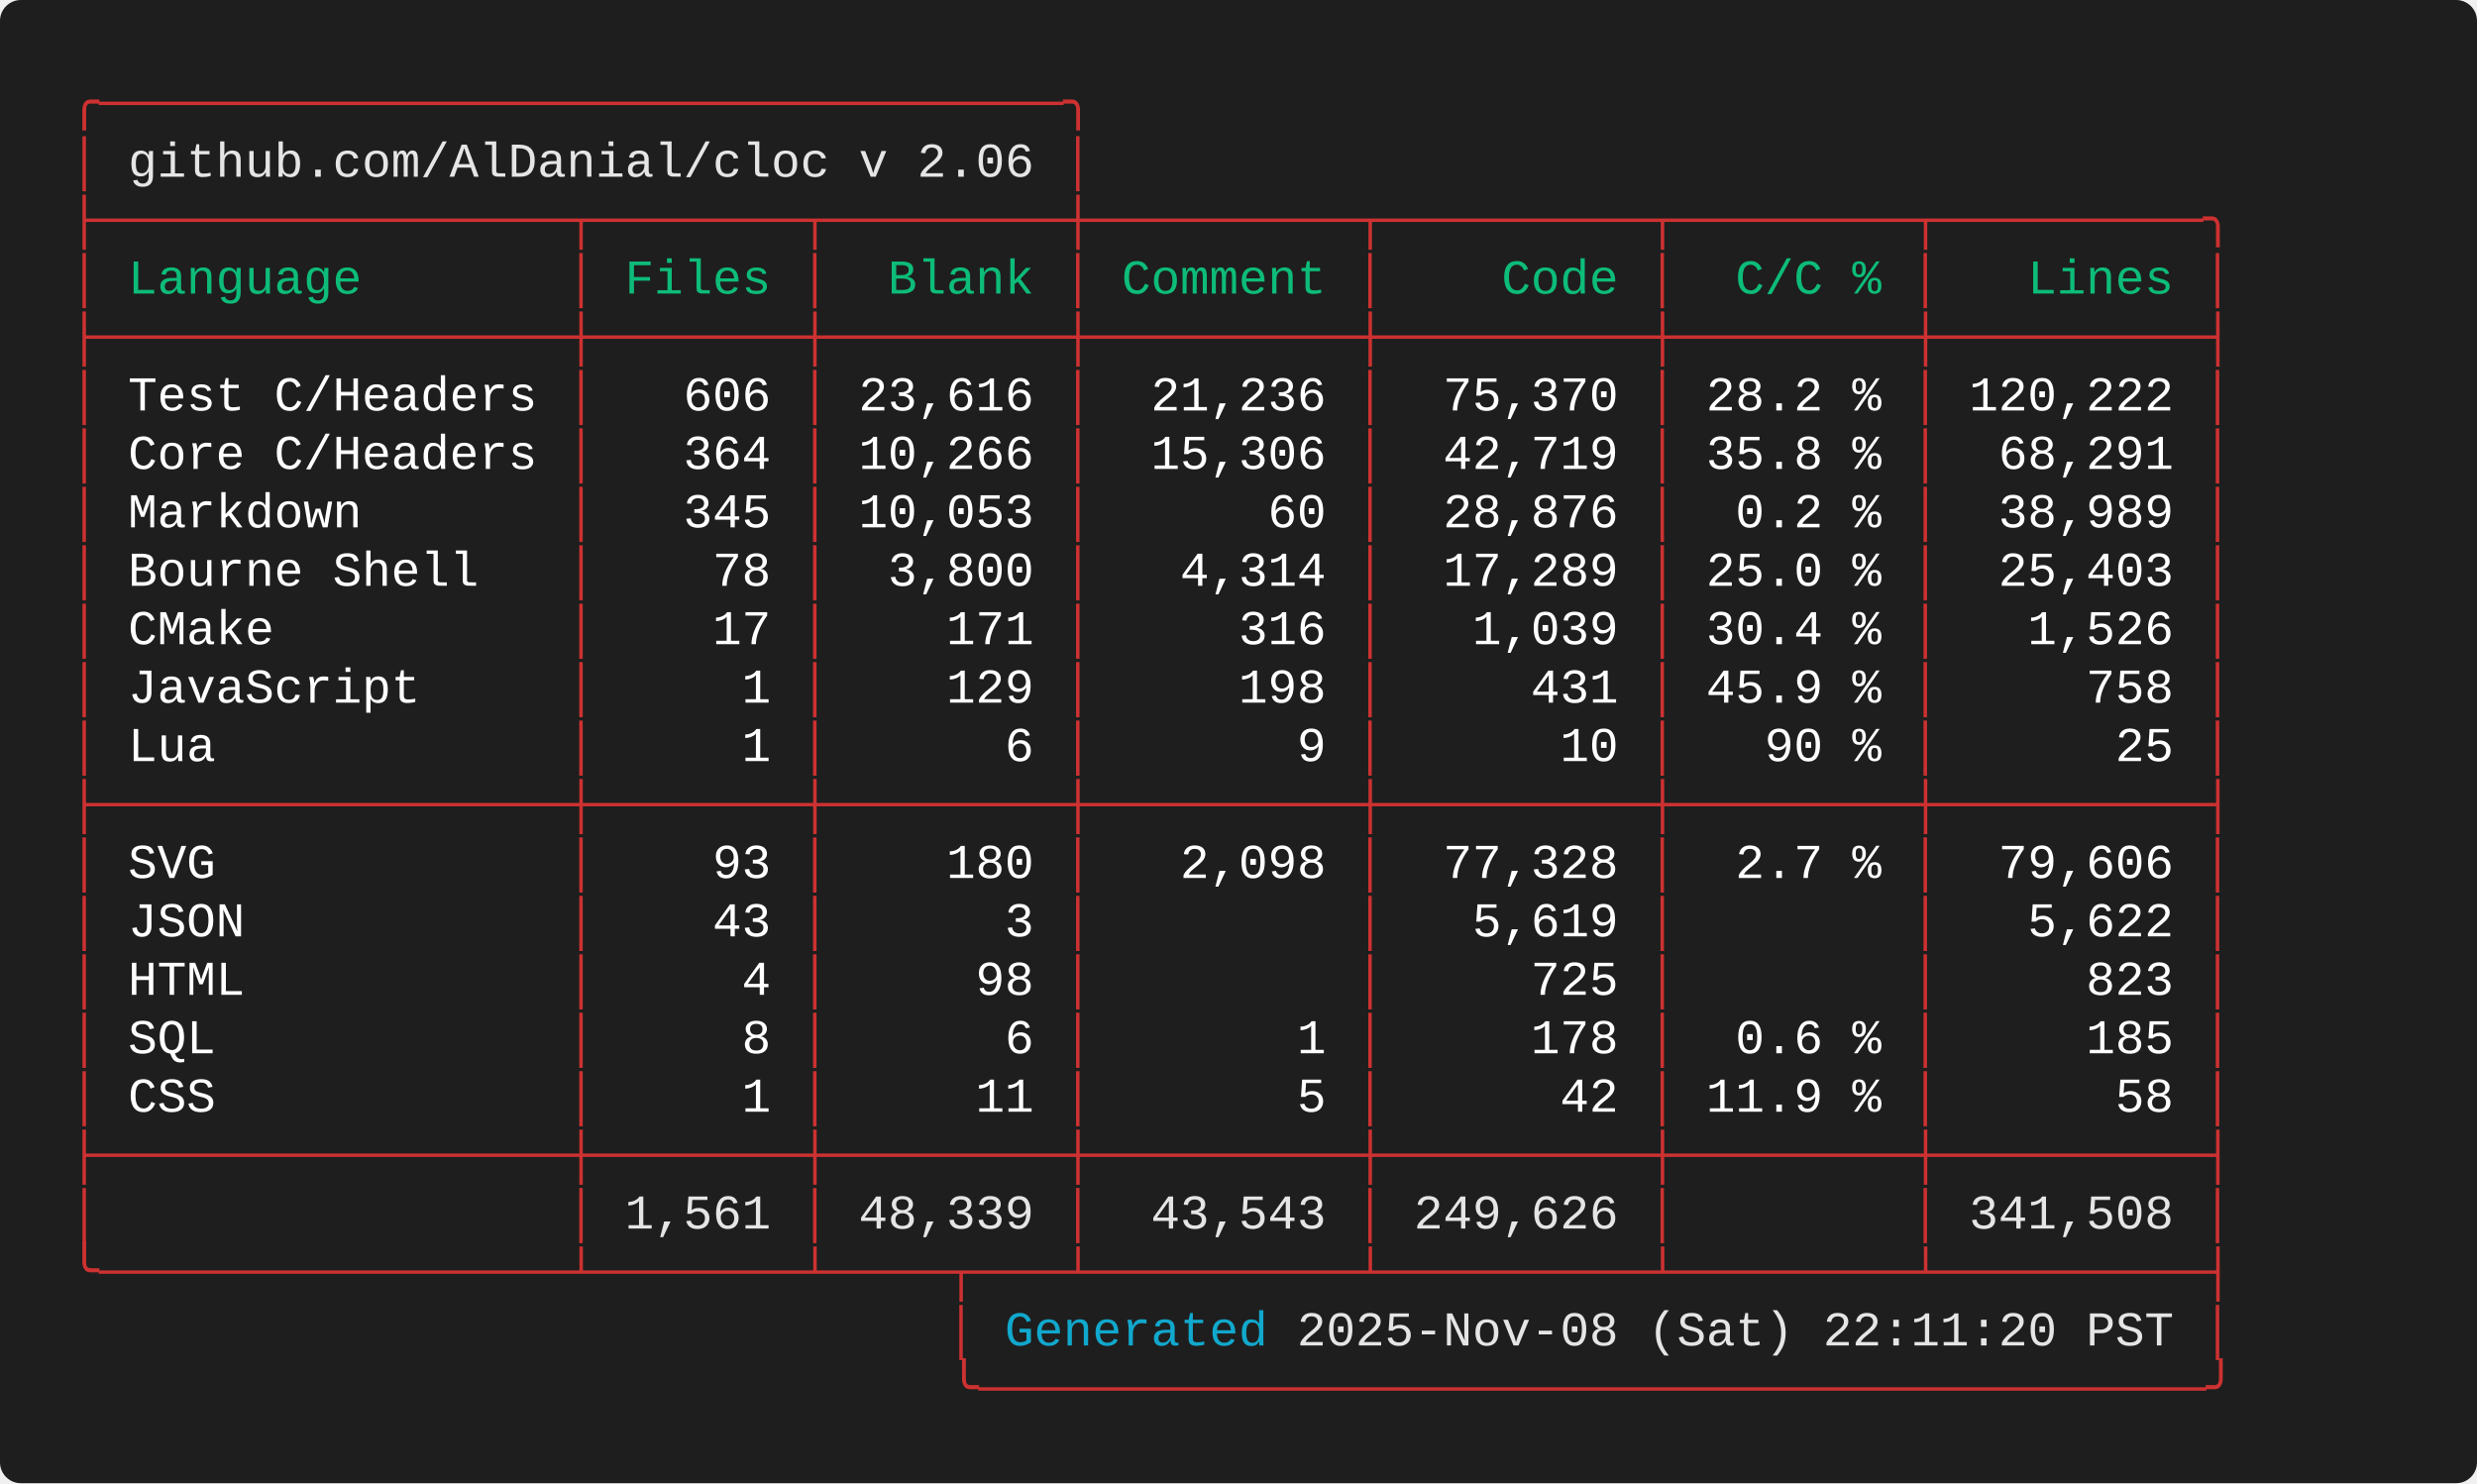
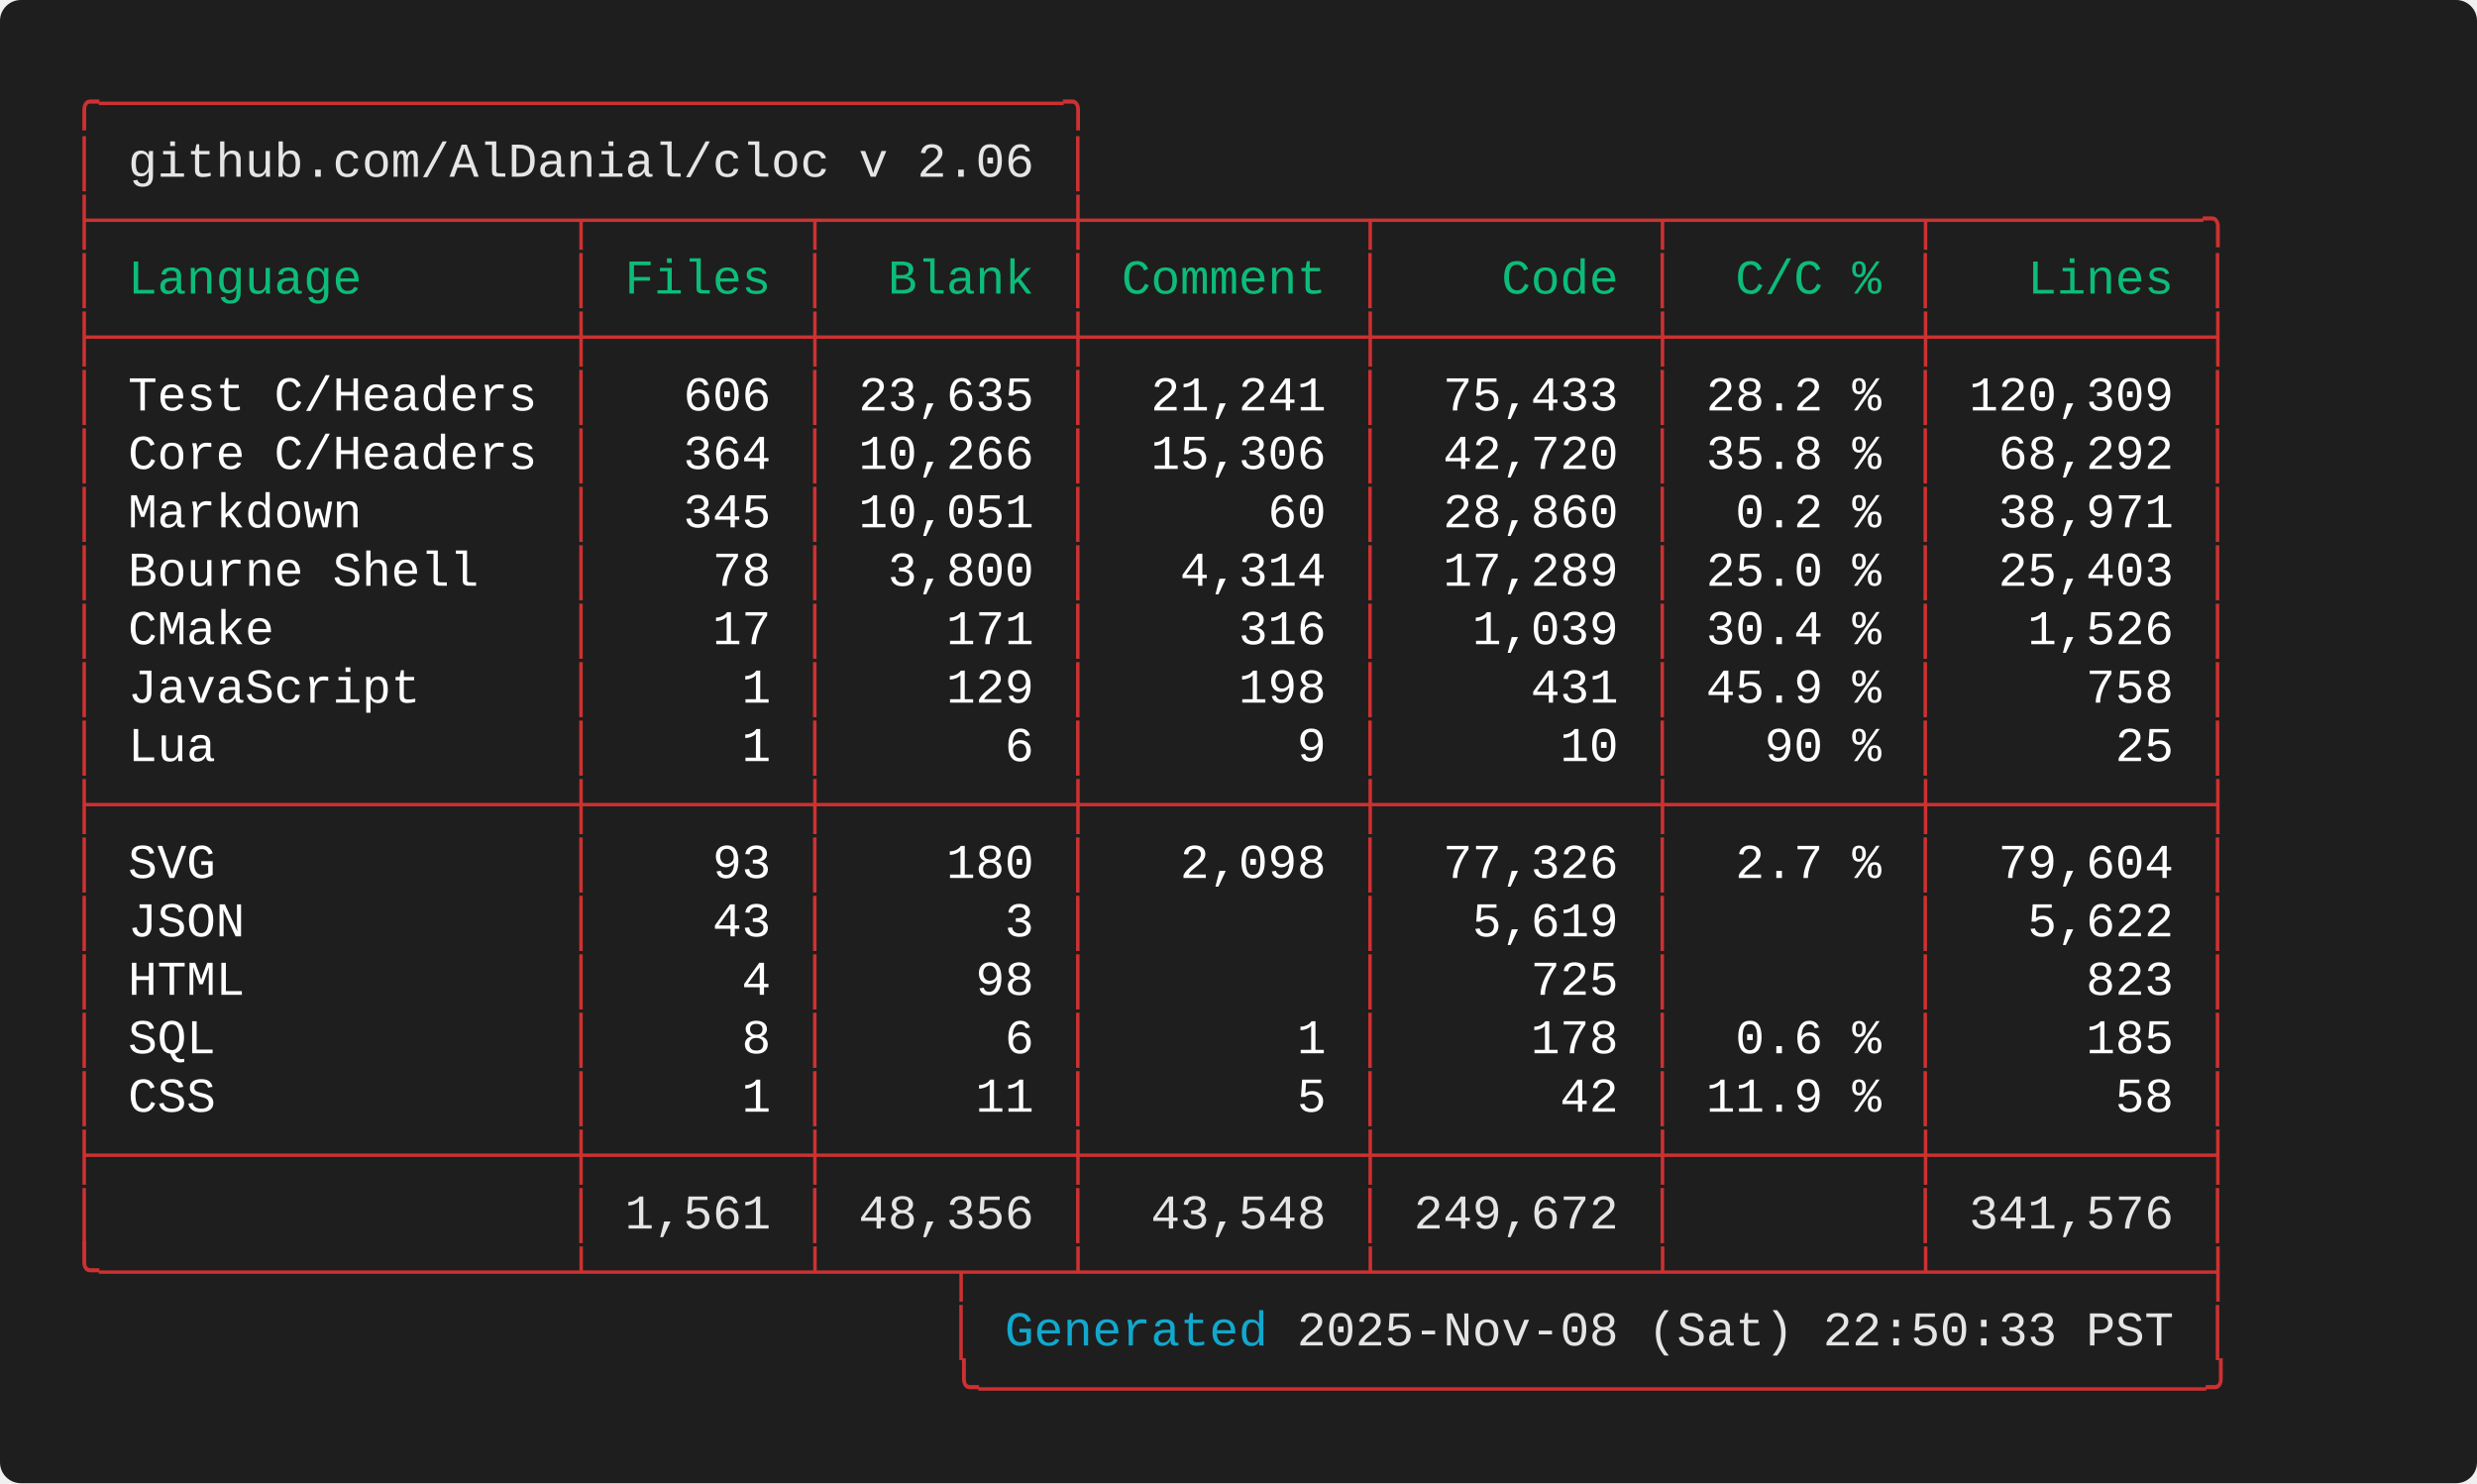
<svg xmlns="http://www.w3.org/2000/svg" width="712.00" height="426.40" viewBox="0 0 712.00 426.40">
  <defs>
    <style type="text/css">.terminal-text { font-family: 'Consolas', 'Consolas', 'Monaco', 'Courier New', monospace; }</style>
  </defs>
  <rect width="100%" height="100%" fill="#1e1e1e" rx="6" />
  <text x="20.00" y="34.00" font-size="14" class="terminal-text" xml:space="preserve" textLength="294.00" lengthAdjust="spacingAndGlyphs" fill="#cd3131">╭─────────────────────────────────╮</text>
  <text x="20.00" y="50.80" font-size="14" class="terminal-text" xml:space="preserve" textLength="16.80" lengthAdjust="spacingAndGlyphs" fill="#cd3131">│ </text>
  <text x="36.80" y="50.80" font-size="14" class="terminal-text" xml:space="preserve" textLength="260.40" lengthAdjust="spacingAndGlyphs" fill="#e5e5e5">github.com/AlDanial/cloc v 2.06</text>
  <text x="297.20" y="50.80" font-size="14" class="terminal-text" xml:space="preserve" textLength="8.40" lengthAdjust="spacingAndGlyphs" fill="#ffffff"> </text>
  <text x="305.60" y="50.80" font-size="14" class="terminal-text" xml:space="preserve" textLength="8.40" lengthAdjust="spacingAndGlyphs" fill="#cd3131">│</text>
  <text x="20.00" y="67.60" font-size="14" class="terminal-text" xml:space="preserve" textLength="621.60" lengthAdjust="spacingAndGlyphs" fill="#cd3131">├────────────────┬───────┬────────┼─────────┬─────────┬────────┬─────────╮</text>
  <text x="20.00" y="84.40" font-size="14" class="terminal-text" xml:space="preserve" textLength="8.40" lengthAdjust="spacingAndGlyphs" fill="#cd3131">│</text>
  <text x="28.40" y="84.40" font-size="14" class="terminal-text" xml:space="preserve" textLength="134.40" lengthAdjust="spacingAndGlyphs" fill="#0dbc79"> Language       </text>
  <text x="162.80" y="84.40" font-size="14" class="terminal-text" xml:space="preserve" textLength="8.40" lengthAdjust="spacingAndGlyphs" fill="#cd3131">│</text>
  <text x="171.20" y="84.40" font-size="14" class="terminal-text" xml:space="preserve" textLength="58.80" lengthAdjust="spacingAndGlyphs" fill="#0dbc79"> Files </text>
  <text x="230.00" y="84.40" font-size="14" class="terminal-text" xml:space="preserve" textLength="8.40" lengthAdjust="spacingAndGlyphs" fill="#cd3131">│</text>
  <text x="238.40" y="84.40" font-size="14" class="terminal-text" xml:space="preserve" textLength="67.20" lengthAdjust="spacingAndGlyphs" fill="#0dbc79">  Blank </text>
  <text x="305.60" y="84.40" font-size="14" class="terminal-text" xml:space="preserve" textLength="8.40" lengthAdjust="spacingAndGlyphs" fill="#cd3131">│</text>
  <text x="314.00" y="84.40" font-size="14" class="terminal-text" xml:space="preserve" textLength="75.60" lengthAdjust="spacingAndGlyphs" fill="#0dbc79"> Comment </text>
  <text x="389.60" y="84.40" font-size="14" class="terminal-text" xml:space="preserve" textLength="8.40" lengthAdjust="spacingAndGlyphs" fill="#cd3131">│</text>
  <text x="398.00" y="84.40" font-size="14" class="terminal-text" xml:space="preserve" textLength="75.60" lengthAdjust="spacingAndGlyphs" fill="#0dbc79">    Code </text>
  <text x="473.60" y="84.40" font-size="14" class="terminal-text" xml:space="preserve" textLength="8.40" lengthAdjust="spacingAndGlyphs" fill="#cd3131">│</text>
  <text x="482.00" y="84.40" font-size="14" class="terminal-text" xml:space="preserve" textLength="67.20" lengthAdjust="spacingAndGlyphs" fill="#0dbc79">  C/C % </text>
  <text x="549.20" y="84.40" font-size="14" class="terminal-text" xml:space="preserve" textLength="8.40" lengthAdjust="spacingAndGlyphs" fill="#cd3131">│</text>
  <text x="557.60" y="84.40" font-size="14" class="terminal-text" xml:space="preserve" textLength="75.60" lengthAdjust="spacingAndGlyphs" fill="#0dbc79">   Lines </text>
  <text x="633.20" y="84.40" font-size="14" class="terminal-text" xml:space="preserve" textLength="8.40" lengthAdjust="spacingAndGlyphs" fill="#cd3131">│</text>
  <text x="20.00" y="101.20" font-size="14" class="terminal-text" xml:space="preserve" textLength="621.60" lengthAdjust="spacingAndGlyphs" fill="#cd3131">├────────────────┼───────┼────────┼─────────┼─────────┼────────┼─────────┤</text>
  <text x="20.00" y="118.00" font-size="14" class="terminal-text" xml:space="preserve" textLength="8.40" lengthAdjust="spacingAndGlyphs" fill="#cd3131">│</text>
  <text x="28.40" y="118.00" font-size="14" class="terminal-text" xml:space="preserve" textLength="134.40" lengthAdjust="spacingAndGlyphs" fill="#ffffff"> Test C/Headers </text>
  <text x="162.80" y="118.00" font-size="14" class="terminal-text" xml:space="preserve" textLength="8.40" lengthAdjust="spacingAndGlyphs" fill="#cd3131">│</text>
  <text x="171.20" y="118.00" font-size="14" class="terminal-text" xml:space="preserve" textLength="58.80" lengthAdjust="spacingAndGlyphs" fill="#ffffff">   606 </text>
  <text x="230.00" y="118.00" font-size="14" class="terminal-text" xml:space="preserve" textLength="8.40" lengthAdjust="spacingAndGlyphs" fill="#cd3131">│</text>
-   <text x="238.40" y="118.00" font-size="14" class="terminal-text" xml:space="preserve" textLength="67.20" lengthAdjust="spacingAndGlyphs" fill="#ffffff"> 23,616 </text>
+   <text x="238.40" y="118.00" font-size="14" class="terminal-text" xml:space="preserve" textLength="67.20" lengthAdjust="spacingAndGlyphs" fill="#ffffff"> 23,635 </text>
  <text x="305.60" y="118.00" font-size="14" class="terminal-text" xml:space="preserve" textLength="8.40" lengthAdjust="spacingAndGlyphs" fill="#cd3131">│</text>
-   <text x="314.00" y="118.00" font-size="14" class="terminal-text" xml:space="preserve" textLength="75.60" lengthAdjust="spacingAndGlyphs" fill="#ffffff">  21,236 </text>
+   <text x="314.00" y="118.00" font-size="14" class="terminal-text" xml:space="preserve" textLength="75.60" lengthAdjust="spacingAndGlyphs" fill="#ffffff">  21,241 </text>
  <text x="389.60" y="118.00" font-size="14" class="terminal-text" xml:space="preserve" textLength="8.40" lengthAdjust="spacingAndGlyphs" fill="#cd3131">│</text>
-   <text x="398.00" y="118.00" font-size="14" class="terminal-text" xml:space="preserve" textLength="75.60" lengthAdjust="spacingAndGlyphs" fill="#ffffff">  75,370 </text>
+   <text x="398.00" y="118.00" font-size="14" class="terminal-text" xml:space="preserve" textLength="75.60" lengthAdjust="spacingAndGlyphs" fill="#ffffff">  75,433 </text>
  <text x="473.60" y="118.00" font-size="14" class="terminal-text" xml:space="preserve" textLength="8.40" lengthAdjust="spacingAndGlyphs" fill="#cd3131">│</text>
  <text x="482.00" y="118.00" font-size="14" class="terminal-text" xml:space="preserve" textLength="67.20" lengthAdjust="spacingAndGlyphs" fill="#ffffff"> 28.2 % </text>
  <text x="549.20" y="118.00" font-size="14" class="terminal-text" xml:space="preserve" textLength="8.40" lengthAdjust="spacingAndGlyphs" fill="#cd3131">│</text>
-   <text x="557.60" y="118.00" font-size="14" class="terminal-text" xml:space="preserve" textLength="75.60" lengthAdjust="spacingAndGlyphs" fill="#ffffff"> 120,222 </text>
+   <text x="557.60" y="118.00" font-size="14" class="terminal-text" xml:space="preserve" textLength="75.60" lengthAdjust="spacingAndGlyphs" fill="#ffffff"> 120,309 </text>
  <text x="633.20" y="118.00" font-size="14" class="terminal-text" xml:space="preserve" textLength="8.40" lengthAdjust="spacingAndGlyphs" fill="#cd3131">│</text>
  <text x="20.00" y="134.80" font-size="14" class="terminal-text" xml:space="preserve" textLength="8.40" lengthAdjust="spacingAndGlyphs" fill="#cd3131">│</text>
  <text x="28.40" y="134.80" font-size="14" class="terminal-text" xml:space="preserve" textLength="134.40" lengthAdjust="spacingAndGlyphs" fill="#ffffff"> Core C/Headers </text>
  <text x="162.80" y="134.80" font-size="14" class="terminal-text" xml:space="preserve" textLength="8.40" lengthAdjust="spacingAndGlyphs" fill="#cd3131">│</text>
  <text x="171.20" y="134.80" font-size="14" class="terminal-text" xml:space="preserve" textLength="58.80" lengthAdjust="spacingAndGlyphs" fill="#ffffff">   364 </text>
  <text x="230.00" y="134.80" font-size="14" class="terminal-text" xml:space="preserve" textLength="8.40" lengthAdjust="spacingAndGlyphs" fill="#cd3131">│</text>
  <text x="238.40" y="134.80" font-size="14" class="terminal-text" xml:space="preserve" textLength="67.20" lengthAdjust="spacingAndGlyphs" fill="#ffffff"> 10,266 </text>
  <text x="305.60" y="134.80" font-size="14" class="terminal-text" xml:space="preserve" textLength="8.40" lengthAdjust="spacingAndGlyphs" fill="#cd3131">│</text>
  <text x="314.00" y="134.80" font-size="14" class="terminal-text" xml:space="preserve" textLength="75.60" lengthAdjust="spacingAndGlyphs" fill="#ffffff">  15,306 </text>
  <text x="389.60" y="134.80" font-size="14" class="terminal-text" xml:space="preserve" textLength="8.40" lengthAdjust="spacingAndGlyphs" fill="#cd3131">│</text>
-   <text x="398.00" y="134.80" font-size="14" class="terminal-text" xml:space="preserve" textLength="75.60" lengthAdjust="spacingAndGlyphs" fill="#ffffff">  42,719 </text>
+   <text x="398.00" y="134.80" font-size="14" class="terminal-text" xml:space="preserve" textLength="75.60" lengthAdjust="spacingAndGlyphs" fill="#ffffff">  42,720 </text>
  <text x="473.60" y="134.80" font-size="14" class="terminal-text" xml:space="preserve" textLength="8.40" lengthAdjust="spacingAndGlyphs" fill="#cd3131">│</text>
  <text x="482.00" y="134.80" font-size="14" class="terminal-text" xml:space="preserve" textLength="67.20" lengthAdjust="spacingAndGlyphs" fill="#ffffff"> 35.8 % </text>
  <text x="549.20" y="134.80" font-size="14" class="terminal-text" xml:space="preserve" textLength="8.40" lengthAdjust="spacingAndGlyphs" fill="#cd3131">│</text>
-   <text x="557.60" y="134.80" font-size="14" class="terminal-text" xml:space="preserve" textLength="75.60" lengthAdjust="spacingAndGlyphs" fill="#ffffff">  68,291 </text>
+   <text x="557.60" y="134.80" font-size="14" class="terminal-text" xml:space="preserve" textLength="75.60" lengthAdjust="spacingAndGlyphs" fill="#ffffff">  68,292 </text>
  <text x="633.20" y="134.80" font-size="14" class="terminal-text" xml:space="preserve" textLength="8.40" lengthAdjust="spacingAndGlyphs" fill="#cd3131">│</text>
  <text x="20.00" y="151.60" font-size="14" class="terminal-text" xml:space="preserve" textLength="8.40" lengthAdjust="spacingAndGlyphs" fill="#cd3131">│</text>
  <text x="28.40" y="151.60" font-size="14" class="terminal-text" xml:space="preserve" textLength="134.40" lengthAdjust="spacingAndGlyphs" fill="#ffffff"> Markdown       </text>
  <text x="162.80" y="151.60" font-size="14" class="terminal-text" xml:space="preserve" textLength="8.40" lengthAdjust="spacingAndGlyphs" fill="#cd3131">│</text>
  <text x="171.20" y="151.60" font-size="14" class="terminal-text" xml:space="preserve" textLength="58.80" lengthAdjust="spacingAndGlyphs" fill="#ffffff">   345 </text>
  <text x="230.00" y="151.60" font-size="14" class="terminal-text" xml:space="preserve" textLength="8.40" lengthAdjust="spacingAndGlyphs" fill="#cd3131">│</text>
-   <text x="238.40" y="151.60" font-size="14" class="terminal-text" xml:space="preserve" textLength="67.20" lengthAdjust="spacingAndGlyphs" fill="#ffffff"> 10,053 </text>
+   <text x="238.40" y="151.60" font-size="14" class="terminal-text" xml:space="preserve" textLength="67.20" lengthAdjust="spacingAndGlyphs" fill="#ffffff"> 10,051 </text>
  <text x="305.60" y="151.60" font-size="14" class="terminal-text" xml:space="preserve" textLength="8.40" lengthAdjust="spacingAndGlyphs" fill="#cd3131">│</text>
  <text x="314.00" y="151.60" font-size="14" class="terminal-text" xml:space="preserve" textLength="75.60" lengthAdjust="spacingAndGlyphs" fill="#ffffff">      60 </text>
  <text x="389.60" y="151.60" font-size="14" class="terminal-text" xml:space="preserve" textLength="8.40" lengthAdjust="spacingAndGlyphs" fill="#cd3131">│</text>
-   <text x="398.00" y="151.60" font-size="14" class="terminal-text" xml:space="preserve" textLength="75.60" lengthAdjust="spacingAndGlyphs" fill="#ffffff">  28,876 </text>
+   <text x="398.00" y="151.60" font-size="14" class="terminal-text" xml:space="preserve" textLength="75.60" lengthAdjust="spacingAndGlyphs" fill="#ffffff">  28,860 </text>
  <text x="473.60" y="151.60" font-size="14" class="terminal-text" xml:space="preserve" textLength="8.40" lengthAdjust="spacingAndGlyphs" fill="#cd3131">│</text>
  <text x="482.00" y="151.60" font-size="14" class="terminal-text" xml:space="preserve" textLength="67.20" lengthAdjust="spacingAndGlyphs" fill="#ffffff">  0.2 % </text>
  <text x="549.20" y="151.60" font-size="14" class="terminal-text" xml:space="preserve" textLength="8.40" lengthAdjust="spacingAndGlyphs" fill="#cd3131">│</text>
-   <text x="557.60" y="151.60" font-size="14" class="terminal-text" xml:space="preserve" textLength="75.60" lengthAdjust="spacingAndGlyphs" fill="#ffffff">  38,989 </text>
+   <text x="557.60" y="151.60" font-size="14" class="terminal-text" xml:space="preserve" textLength="75.60" lengthAdjust="spacingAndGlyphs" fill="#ffffff">  38,971 </text>
  <text x="633.20" y="151.60" font-size="14" class="terminal-text" xml:space="preserve" textLength="8.40" lengthAdjust="spacingAndGlyphs" fill="#cd3131">│</text>
  <text x="20.00" y="168.40" font-size="14" class="terminal-text" xml:space="preserve" textLength="8.40" lengthAdjust="spacingAndGlyphs" fill="#cd3131">│</text>
  <text x="28.40" y="168.40" font-size="14" class="terminal-text" xml:space="preserve" textLength="134.40" lengthAdjust="spacingAndGlyphs" fill="#ffffff"> Bourne Shell   </text>
  <text x="162.80" y="168.40" font-size="14" class="terminal-text" xml:space="preserve" textLength="8.40" lengthAdjust="spacingAndGlyphs" fill="#cd3131">│</text>
  <text x="171.20" y="168.40" font-size="14" class="terminal-text" xml:space="preserve" textLength="58.80" lengthAdjust="spacingAndGlyphs" fill="#ffffff">    78 </text>
  <text x="230.00" y="168.40" font-size="14" class="terminal-text" xml:space="preserve" textLength="8.40" lengthAdjust="spacingAndGlyphs" fill="#cd3131">│</text>
  <text x="238.40" y="168.40" font-size="14" class="terminal-text" xml:space="preserve" textLength="67.20" lengthAdjust="spacingAndGlyphs" fill="#ffffff">  3,800 </text>
  <text x="305.60" y="168.40" font-size="14" class="terminal-text" xml:space="preserve" textLength="8.40" lengthAdjust="spacingAndGlyphs" fill="#cd3131">│</text>
  <text x="314.00" y="168.40" font-size="14" class="terminal-text" xml:space="preserve" textLength="75.60" lengthAdjust="spacingAndGlyphs" fill="#ffffff">   4,314 </text>
  <text x="389.60" y="168.40" font-size="14" class="terminal-text" xml:space="preserve" textLength="8.40" lengthAdjust="spacingAndGlyphs" fill="#cd3131">│</text>
  <text x="398.00" y="168.40" font-size="14" class="terminal-text" xml:space="preserve" textLength="75.60" lengthAdjust="spacingAndGlyphs" fill="#ffffff">  17,289 </text>
  <text x="473.60" y="168.40" font-size="14" class="terminal-text" xml:space="preserve" textLength="8.40" lengthAdjust="spacingAndGlyphs" fill="#cd3131">│</text>
  <text x="482.00" y="168.40" font-size="14" class="terminal-text" xml:space="preserve" textLength="67.20" lengthAdjust="spacingAndGlyphs" fill="#ffffff"> 25.0 % </text>
  <text x="549.20" y="168.40" font-size="14" class="terminal-text" xml:space="preserve" textLength="8.40" lengthAdjust="spacingAndGlyphs" fill="#cd3131">│</text>
  <text x="557.60" y="168.40" font-size="14" class="terminal-text" xml:space="preserve" textLength="75.60" lengthAdjust="spacingAndGlyphs" fill="#ffffff">  25,403 </text>
  <text x="633.20" y="168.40" font-size="14" class="terminal-text" xml:space="preserve" textLength="8.40" lengthAdjust="spacingAndGlyphs" fill="#cd3131">│</text>
  <text x="20.00" y="185.20" font-size="14" class="terminal-text" xml:space="preserve" textLength="8.40" lengthAdjust="spacingAndGlyphs" fill="#cd3131">│</text>
  <text x="28.40" y="185.20" font-size="14" class="terminal-text" xml:space="preserve" textLength="134.40" lengthAdjust="spacingAndGlyphs" fill="#ffffff"> CMake          </text>
  <text x="162.80" y="185.20" font-size="14" class="terminal-text" xml:space="preserve" textLength="8.40" lengthAdjust="spacingAndGlyphs" fill="#cd3131">│</text>
  <text x="171.20" y="185.20" font-size="14" class="terminal-text" xml:space="preserve" textLength="58.80" lengthAdjust="spacingAndGlyphs" fill="#ffffff">    17 </text>
  <text x="230.00" y="185.20" font-size="14" class="terminal-text" xml:space="preserve" textLength="8.40" lengthAdjust="spacingAndGlyphs" fill="#cd3131">│</text>
  <text x="238.40" y="185.20" font-size="14" class="terminal-text" xml:space="preserve" textLength="67.20" lengthAdjust="spacingAndGlyphs" fill="#ffffff">    171 </text>
  <text x="305.60" y="185.20" font-size="14" class="terminal-text" xml:space="preserve" textLength="8.40" lengthAdjust="spacingAndGlyphs" fill="#cd3131">│</text>
  <text x="314.00" y="185.20" font-size="14" class="terminal-text" xml:space="preserve" textLength="75.60" lengthAdjust="spacingAndGlyphs" fill="#ffffff">     316 </text>
  <text x="389.60" y="185.20" font-size="14" class="terminal-text" xml:space="preserve" textLength="8.40" lengthAdjust="spacingAndGlyphs" fill="#cd3131">│</text>
  <text x="398.00" y="185.20" font-size="14" class="terminal-text" xml:space="preserve" textLength="75.60" lengthAdjust="spacingAndGlyphs" fill="#ffffff">   1,039 </text>
  <text x="473.60" y="185.20" font-size="14" class="terminal-text" xml:space="preserve" textLength="8.40" lengthAdjust="spacingAndGlyphs" fill="#cd3131">│</text>
  <text x="482.00" y="185.20" font-size="14" class="terminal-text" xml:space="preserve" textLength="67.20" lengthAdjust="spacingAndGlyphs" fill="#ffffff"> 30.4 % </text>
  <text x="549.20" y="185.20" font-size="14" class="terminal-text" xml:space="preserve" textLength="8.40" lengthAdjust="spacingAndGlyphs" fill="#cd3131">│</text>
  <text x="557.60" y="185.20" font-size="14" class="terminal-text" xml:space="preserve" textLength="75.60" lengthAdjust="spacingAndGlyphs" fill="#ffffff">   1,526 </text>
  <text x="633.20" y="185.20" font-size="14" class="terminal-text" xml:space="preserve" textLength="8.40" lengthAdjust="spacingAndGlyphs" fill="#cd3131">│</text>
  <text x="20.00" y="202.00" font-size="14" class="terminal-text" xml:space="preserve" textLength="8.40" lengthAdjust="spacingAndGlyphs" fill="#cd3131">│</text>
  <text x="28.40" y="202.00" font-size="14" class="terminal-text" xml:space="preserve" textLength="134.40" lengthAdjust="spacingAndGlyphs" fill="#ffffff"> JavaScript     </text>
  <text x="162.80" y="202.00" font-size="14" class="terminal-text" xml:space="preserve" textLength="8.40" lengthAdjust="spacingAndGlyphs" fill="#cd3131">│</text>
  <text x="171.20" y="202.00" font-size="14" class="terminal-text" xml:space="preserve" textLength="58.80" lengthAdjust="spacingAndGlyphs" fill="#ffffff">     1 </text>
  <text x="230.00" y="202.00" font-size="14" class="terminal-text" xml:space="preserve" textLength="8.40" lengthAdjust="spacingAndGlyphs" fill="#cd3131">│</text>
  <text x="238.40" y="202.00" font-size="14" class="terminal-text" xml:space="preserve" textLength="67.20" lengthAdjust="spacingAndGlyphs" fill="#ffffff">    129 </text>
  <text x="305.60" y="202.00" font-size="14" class="terminal-text" xml:space="preserve" textLength="8.40" lengthAdjust="spacingAndGlyphs" fill="#cd3131">│</text>
  <text x="314.00" y="202.00" font-size="14" class="terminal-text" xml:space="preserve" textLength="75.60" lengthAdjust="spacingAndGlyphs" fill="#ffffff">     198 </text>
  <text x="389.60" y="202.00" font-size="14" class="terminal-text" xml:space="preserve" textLength="8.40" lengthAdjust="spacingAndGlyphs" fill="#cd3131">│</text>
  <text x="398.00" y="202.00" font-size="14" class="terminal-text" xml:space="preserve" textLength="75.60" lengthAdjust="spacingAndGlyphs" fill="#ffffff">     431 </text>
  <text x="473.60" y="202.00" font-size="14" class="terminal-text" xml:space="preserve" textLength="8.40" lengthAdjust="spacingAndGlyphs" fill="#cd3131">│</text>
  <text x="482.00" y="202.00" font-size="14" class="terminal-text" xml:space="preserve" textLength="67.20" lengthAdjust="spacingAndGlyphs" fill="#ffffff"> 45.9 % </text>
  <text x="549.20" y="202.00" font-size="14" class="terminal-text" xml:space="preserve" textLength="8.40" lengthAdjust="spacingAndGlyphs" fill="#cd3131">│</text>
  <text x="557.60" y="202.00" font-size="14" class="terminal-text" xml:space="preserve" textLength="75.60" lengthAdjust="spacingAndGlyphs" fill="#ffffff">     758 </text>
  <text x="633.20" y="202.00" font-size="14" class="terminal-text" xml:space="preserve" textLength="8.40" lengthAdjust="spacingAndGlyphs" fill="#cd3131">│</text>
  <text x="20.00" y="218.80" font-size="14" class="terminal-text" xml:space="preserve" textLength="8.40" lengthAdjust="spacingAndGlyphs" fill="#cd3131">│</text>
  <text x="28.40" y="218.80" font-size="14" class="terminal-text" xml:space="preserve" textLength="134.40" lengthAdjust="spacingAndGlyphs" fill="#ffffff"> Lua            </text>
  <text x="162.80" y="218.80" font-size="14" class="terminal-text" xml:space="preserve" textLength="8.40" lengthAdjust="spacingAndGlyphs" fill="#cd3131">│</text>
  <text x="171.20" y="218.80" font-size="14" class="terminal-text" xml:space="preserve" textLength="58.80" lengthAdjust="spacingAndGlyphs" fill="#ffffff">     1 </text>
  <text x="230.00" y="218.80" font-size="14" class="terminal-text" xml:space="preserve" textLength="8.40" lengthAdjust="spacingAndGlyphs" fill="#cd3131">│</text>
  <text x="238.40" y="218.80" font-size="14" class="terminal-text" xml:space="preserve" textLength="67.20" lengthAdjust="spacingAndGlyphs" fill="#ffffff">      6 </text>
  <text x="305.60" y="218.80" font-size="14" class="terminal-text" xml:space="preserve" textLength="8.40" lengthAdjust="spacingAndGlyphs" fill="#cd3131">│</text>
  <text x="314.00" y="218.80" font-size="14" class="terminal-text" xml:space="preserve" textLength="75.60" lengthAdjust="spacingAndGlyphs" fill="#ffffff">       9 </text>
  <text x="389.60" y="218.80" font-size="14" class="terminal-text" xml:space="preserve" textLength="8.40" lengthAdjust="spacingAndGlyphs" fill="#cd3131">│</text>
  <text x="398.00" y="218.80" font-size="14" class="terminal-text" xml:space="preserve" textLength="75.60" lengthAdjust="spacingAndGlyphs" fill="#ffffff">      10 </text>
  <text x="473.60" y="218.80" font-size="14" class="terminal-text" xml:space="preserve" textLength="8.40" lengthAdjust="spacingAndGlyphs" fill="#cd3131">│</text>
  <text x="482.00" y="218.80" font-size="14" class="terminal-text" xml:space="preserve" textLength="67.20" lengthAdjust="spacingAndGlyphs" fill="#ffffff">   90 % </text>
  <text x="549.20" y="218.80" font-size="14" class="terminal-text" xml:space="preserve" textLength="8.40" lengthAdjust="spacingAndGlyphs" fill="#cd3131">│</text>
  <text x="557.60" y="218.80" font-size="14" class="terminal-text" xml:space="preserve" textLength="75.60" lengthAdjust="spacingAndGlyphs" fill="#ffffff">      25 </text>
  <text x="633.20" y="218.80" font-size="14" class="terminal-text" xml:space="preserve" textLength="8.40" lengthAdjust="spacingAndGlyphs" fill="#cd3131">│</text>
  <text x="20.00" y="235.60" font-size="14" class="terminal-text" xml:space="preserve" textLength="621.60" lengthAdjust="spacingAndGlyphs" fill="#cd3131">├────────────────┼───────┼────────┼─────────┼─────────┼────────┼─────────┤</text>
  <text x="20.00" y="252.40" font-size="14" class="terminal-text" xml:space="preserve" textLength="8.40" lengthAdjust="spacingAndGlyphs" fill="#cd3131">│</text>
  <text x="28.40" y="252.40" font-size="14" class="terminal-text" xml:space="preserve" textLength="134.40" lengthAdjust="spacingAndGlyphs" fill="#ffffff"> SVG            </text>
  <text x="162.80" y="252.40" font-size="14" class="terminal-text" xml:space="preserve" textLength="8.40" lengthAdjust="spacingAndGlyphs" fill="#cd3131">│</text>
  <text x="171.20" y="252.40" font-size="14" class="terminal-text" xml:space="preserve" textLength="58.80" lengthAdjust="spacingAndGlyphs" fill="#ffffff">    93 </text>
  <text x="230.00" y="252.40" font-size="14" class="terminal-text" xml:space="preserve" textLength="8.40" lengthAdjust="spacingAndGlyphs" fill="#cd3131">│</text>
  <text x="238.40" y="252.40" font-size="14" class="terminal-text" xml:space="preserve" textLength="67.20" lengthAdjust="spacingAndGlyphs" fill="#ffffff">    180 </text>
  <text x="305.60" y="252.40" font-size="14" class="terminal-text" xml:space="preserve" textLength="8.40" lengthAdjust="spacingAndGlyphs" fill="#cd3131">│</text>
  <text x="314.00" y="252.40" font-size="14" class="terminal-text" xml:space="preserve" textLength="75.60" lengthAdjust="spacingAndGlyphs" fill="#ffffff">   2,098 </text>
  <text x="389.60" y="252.40" font-size="14" class="terminal-text" xml:space="preserve" textLength="8.40" lengthAdjust="spacingAndGlyphs" fill="#cd3131">│</text>
-   <text x="398.00" y="252.40" font-size="14" class="terminal-text" xml:space="preserve" textLength="75.60" lengthAdjust="spacingAndGlyphs" fill="#ffffff">  77,328 </text>
+   <text x="398.00" y="252.40" font-size="14" class="terminal-text" xml:space="preserve" textLength="75.60" lengthAdjust="spacingAndGlyphs" fill="#ffffff">  77,326 </text>
  <text x="473.60" y="252.40" font-size="14" class="terminal-text" xml:space="preserve" textLength="8.40" lengthAdjust="spacingAndGlyphs" fill="#cd3131">│</text>
  <text x="482.00" y="252.40" font-size="14" class="terminal-text" xml:space="preserve" textLength="67.20" lengthAdjust="spacingAndGlyphs" fill="#ffffff">  2.7 % </text>
  <text x="549.20" y="252.40" font-size="14" class="terminal-text" xml:space="preserve" textLength="8.40" lengthAdjust="spacingAndGlyphs" fill="#cd3131">│</text>
-   <text x="557.60" y="252.40" font-size="14" class="terminal-text" xml:space="preserve" textLength="75.60" lengthAdjust="spacingAndGlyphs" fill="#ffffff">  79,606 </text>
+   <text x="557.60" y="252.40" font-size="14" class="terminal-text" xml:space="preserve" textLength="75.60" lengthAdjust="spacingAndGlyphs" fill="#ffffff">  79,604 </text>
  <text x="633.20" y="252.40" font-size="14" class="terminal-text" xml:space="preserve" textLength="8.40" lengthAdjust="spacingAndGlyphs" fill="#cd3131">│</text>
  <text x="20.00" y="269.20" font-size="14" class="terminal-text" xml:space="preserve" textLength="8.40" lengthAdjust="spacingAndGlyphs" fill="#cd3131">│</text>
  <text x="28.40" y="269.20" font-size="14" class="terminal-text" xml:space="preserve" textLength="134.40" lengthAdjust="spacingAndGlyphs" fill="#ffffff"> JSON           </text>
  <text x="162.80" y="269.20" font-size="14" class="terminal-text" xml:space="preserve" textLength="8.40" lengthAdjust="spacingAndGlyphs" fill="#cd3131">│</text>
  <text x="171.20" y="269.20" font-size="14" class="terminal-text" xml:space="preserve" textLength="58.80" lengthAdjust="spacingAndGlyphs" fill="#ffffff">    43 </text>
  <text x="230.00" y="269.20" font-size="14" class="terminal-text" xml:space="preserve" textLength="8.40" lengthAdjust="spacingAndGlyphs" fill="#cd3131">│</text>
  <text x="238.40" y="269.20" font-size="14" class="terminal-text" xml:space="preserve" textLength="67.20" lengthAdjust="spacingAndGlyphs" fill="#ffffff">      3 </text>
  <text x="305.60" y="269.20" font-size="14" class="terminal-text" xml:space="preserve" textLength="8.40" lengthAdjust="spacingAndGlyphs" fill="#cd3131">│</text>
  <text x="314.00" y="269.20" font-size="14" class="terminal-text" xml:space="preserve" textLength="75.60" lengthAdjust="spacingAndGlyphs" fill="#ffffff">         </text>
  <text x="389.60" y="269.20" font-size="14" class="terminal-text" xml:space="preserve" textLength="8.40" lengthAdjust="spacingAndGlyphs" fill="#cd3131">│</text>
  <text x="398.00" y="269.20" font-size="14" class="terminal-text" xml:space="preserve" textLength="75.60" lengthAdjust="spacingAndGlyphs" fill="#ffffff">   5,619 </text>
  <text x="473.60" y="269.20" font-size="14" class="terminal-text" xml:space="preserve" textLength="8.40" lengthAdjust="spacingAndGlyphs" fill="#cd3131">│</text>
  <text x="482.00" y="269.20" font-size="14" class="terminal-text" xml:space="preserve" textLength="67.20" lengthAdjust="spacingAndGlyphs" fill="#ffffff">        </text>
  <text x="549.20" y="269.20" font-size="14" class="terminal-text" xml:space="preserve" textLength="8.40" lengthAdjust="spacingAndGlyphs" fill="#cd3131">│</text>
  <text x="557.60" y="269.20" font-size="14" class="terminal-text" xml:space="preserve" textLength="75.60" lengthAdjust="spacingAndGlyphs" fill="#ffffff">   5,622 </text>
  <text x="633.20" y="269.20" font-size="14" class="terminal-text" xml:space="preserve" textLength="8.40" lengthAdjust="spacingAndGlyphs" fill="#cd3131">│</text>
  <text x="20.00" y="286.00" font-size="14" class="terminal-text" xml:space="preserve" textLength="8.40" lengthAdjust="spacingAndGlyphs" fill="#cd3131">│</text>
  <text x="28.40" y="286.00" font-size="14" class="terminal-text" xml:space="preserve" textLength="134.40" lengthAdjust="spacingAndGlyphs" fill="#ffffff"> HTML           </text>
  <text x="162.80" y="286.00" font-size="14" class="terminal-text" xml:space="preserve" textLength="8.40" lengthAdjust="spacingAndGlyphs" fill="#cd3131">│</text>
  <text x="171.20" y="286.00" font-size="14" class="terminal-text" xml:space="preserve" textLength="58.80" lengthAdjust="spacingAndGlyphs" fill="#ffffff">     4 </text>
  <text x="230.00" y="286.00" font-size="14" class="terminal-text" xml:space="preserve" textLength="8.40" lengthAdjust="spacingAndGlyphs" fill="#cd3131">│</text>
  <text x="238.40" y="286.00" font-size="14" class="terminal-text" xml:space="preserve" textLength="67.20" lengthAdjust="spacingAndGlyphs" fill="#ffffff">     98 </text>
  <text x="305.60" y="286.00" font-size="14" class="terminal-text" xml:space="preserve" textLength="8.40" lengthAdjust="spacingAndGlyphs" fill="#cd3131">│</text>
  <text x="314.00" y="286.00" font-size="14" class="terminal-text" xml:space="preserve" textLength="75.60" lengthAdjust="spacingAndGlyphs" fill="#ffffff">         </text>
  <text x="389.60" y="286.00" font-size="14" class="terminal-text" xml:space="preserve" textLength="8.40" lengthAdjust="spacingAndGlyphs" fill="#cd3131">│</text>
  <text x="398.00" y="286.00" font-size="14" class="terminal-text" xml:space="preserve" textLength="75.60" lengthAdjust="spacingAndGlyphs" fill="#ffffff">     725 </text>
  <text x="473.60" y="286.00" font-size="14" class="terminal-text" xml:space="preserve" textLength="8.40" lengthAdjust="spacingAndGlyphs" fill="#cd3131">│</text>
  <text x="482.00" y="286.00" font-size="14" class="terminal-text" xml:space="preserve" textLength="67.20" lengthAdjust="spacingAndGlyphs" fill="#ffffff">        </text>
  <text x="549.20" y="286.00" font-size="14" class="terminal-text" xml:space="preserve" textLength="8.40" lengthAdjust="spacingAndGlyphs" fill="#cd3131">│</text>
  <text x="557.60" y="286.00" font-size="14" class="terminal-text" xml:space="preserve" textLength="75.60" lengthAdjust="spacingAndGlyphs" fill="#ffffff">     823 </text>
  <text x="633.20" y="286.00" font-size="14" class="terminal-text" xml:space="preserve" textLength="8.40" lengthAdjust="spacingAndGlyphs" fill="#cd3131">│</text>
  <text x="20.00" y="302.80" font-size="14" class="terminal-text" xml:space="preserve" textLength="8.40" lengthAdjust="spacingAndGlyphs" fill="#cd3131">│</text>
  <text x="28.40" y="302.80" font-size="14" class="terminal-text" xml:space="preserve" textLength="134.40" lengthAdjust="spacingAndGlyphs" fill="#ffffff"> SQL            </text>
  <text x="162.80" y="302.80" font-size="14" class="terminal-text" xml:space="preserve" textLength="8.40" lengthAdjust="spacingAndGlyphs" fill="#cd3131">│</text>
  <text x="171.20" y="302.80" font-size="14" class="terminal-text" xml:space="preserve" textLength="58.80" lengthAdjust="spacingAndGlyphs" fill="#ffffff">     8 </text>
  <text x="230.00" y="302.80" font-size="14" class="terminal-text" xml:space="preserve" textLength="8.40" lengthAdjust="spacingAndGlyphs" fill="#cd3131">│</text>
  <text x="238.40" y="302.80" font-size="14" class="terminal-text" xml:space="preserve" textLength="67.20" lengthAdjust="spacingAndGlyphs" fill="#ffffff">      6 </text>
  <text x="305.60" y="302.80" font-size="14" class="terminal-text" xml:space="preserve" textLength="8.40" lengthAdjust="spacingAndGlyphs" fill="#cd3131">│</text>
  <text x="314.00" y="302.80" font-size="14" class="terminal-text" xml:space="preserve" textLength="75.60" lengthAdjust="spacingAndGlyphs" fill="#ffffff">       1 </text>
  <text x="389.60" y="302.80" font-size="14" class="terminal-text" xml:space="preserve" textLength="8.40" lengthAdjust="spacingAndGlyphs" fill="#cd3131">│</text>
  <text x="398.00" y="302.80" font-size="14" class="terminal-text" xml:space="preserve" textLength="75.60" lengthAdjust="spacingAndGlyphs" fill="#ffffff">     178 </text>
  <text x="473.60" y="302.80" font-size="14" class="terminal-text" xml:space="preserve" textLength="8.40" lengthAdjust="spacingAndGlyphs" fill="#cd3131">│</text>
  <text x="482.00" y="302.80" font-size="14" class="terminal-text" xml:space="preserve" textLength="67.20" lengthAdjust="spacingAndGlyphs" fill="#ffffff">  0.6 % </text>
  <text x="549.20" y="302.80" font-size="14" class="terminal-text" xml:space="preserve" textLength="8.40" lengthAdjust="spacingAndGlyphs" fill="#cd3131">│</text>
  <text x="557.60" y="302.80" font-size="14" class="terminal-text" xml:space="preserve" textLength="75.60" lengthAdjust="spacingAndGlyphs" fill="#ffffff">     185 </text>
  <text x="633.20" y="302.80" font-size="14" class="terminal-text" xml:space="preserve" textLength="8.40" lengthAdjust="spacingAndGlyphs" fill="#cd3131">│</text>
  <text x="20.00" y="319.60" font-size="14" class="terminal-text" xml:space="preserve" textLength="8.40" lengthAdjust="spacingAndGlyphs" fill="#cd3131">│</text>
  <text x="28.40" y="319.60" font-size="14" class="terminal-text" xml:space="preserve" textLength="134.40" lengthAdjust="spacingAndGlyphs" fill="#ffffff"> CSS            </text>
  <text x="162.80" y="319.60" font-size="14" class="terminal-text" xml:space="preserve" textLength="8.40" lengthAdjust="spacingAndGlyphs" fill="#cd3131">│</text>
  <text x="171.20" y="319.60" font-size="14" class="terminal-text" xml:space="preserve" textLength="58.80" lengthAdjust="spacingAndGlyphs" fill="#ffffff">     1 </text>
  <text x="230.00" y="319.60" font-size="14" class="terminal-text" xml:space="preserve" textLength="8.40" lengthAdjust="spacingAndGlyphs" fill="#cd3131">│</text>
  <text x="238.40" y="319.60" font-size="14" class="terminal-text" xml:space="preserve" textLength="67.20" lengthAdjust="spacingAndGlyphs" fill="#ffffff">     11 </text>
  <text x="305.60" y="319.60" font-size="14" class="terminal-text" xml:space="preserve" textLength="8.40" lengthAdjust="spacingAndGlyphs" fill="#cd3131">│</text>
  <text x="314.00" y="319.60" font-size="14" class="terminal-text" xml:space="preserve" textLength="75.60" lengthAdjust="spacingAndGlyphs" fill="#ffffff">       5 </text>
  <text x="389.60" y="319.60" font-size="14" class="terminal-text" xml:space="preserve" textLength="8.40" lengthAdjust="spacingAndGlyphs" fill="#cd3131">│</text>
  <text x="398.00" y="319.60" font-size="14" class="terminal-text" xml:space="preserve" textLength="75.60" lengthAdjust="spacingAndGlyphs" fill="#ffffff">      42 </text>
  <text x="473.60" y="319.60" font-size="14" class="terminal-text" xml:space="preserve" textLength="8.40" lengthAdjust="spacingAndGlyphs" fill="#cd3131">│</text>
  <text x="482.00" y="319.60" font-size="14" class="terminal-text" xml:space="preserve" textLength="67.20" lengthAdjust="spacingAndGlyphs" fill="#ffffff"> 11.9 % </text>
  <text x="549.20" y="319.60" font-size="14" class="terminal-text" xml:space="preserve" textLength="8.40" lengthAdjust="spacingAndGlyphs" fill="#cd3131">│</text>
  <text x="557.60" y="319.60" font-size="14" class="terminal-text" xml:space="preserve" textLength="75.60" lengthAdjust="spacingAndGlyphs" fill="#ffffff">      58 </text>
  <text x="633.20" y="319.60" font-size="14" class="terminal-text" xml:space="preserve" textLength="8.40" lengthAdjust="spacingAndGlyphs" fill="#cd3131">│</text>
  <text x="20.00" y="336.40" font-size="14" class="terminal-text" xml:space="preserve" textLength="621.60" lengthAdjust="spacingAndGlyphs" fill="#cd3131">├────────────────┼───────┼────────┼─────────┼─────────┼────────┼─────────┤</text>
  <text x="20.00" y="353.20" font-size="14" class="terminal-text" xml:space="preserve" textLength="8.40" lengthAdjust="spacingAndGlyphs" fill="#cd3131">│</text>
  <text x="28.40" y="353.20" font-size="14" class="terminal-text" xml:space="preserve" textLength="134.40" lengthAdjust="spacingAndGlyphs" fill="#e5e5e5">                </text>
  <text x="162.80" y="353.20" font-size="14" class="terminal-text" xml:space="preserve" textLength="8.40" lengthAdjust="spacingAndGlyphs" fill="#cd3131">│</text>
  <text x="171.20" y="353.20" font-size="14" class="terminal-text" xml:space="preserve" textLength="58.80" lengthAdjust="spacingAndGlyphs" fill="#e5e5e5"> 1,561 </text>
  <text x="230.00" y="353.20" font-size="14" class="terminal-text" xml:space="preserve" textLength="8.40" lengthAdjust="spacingAndGlyphs" fill="#cd3131">│</text>
-   <text x="238.40" y="353.20" font-size="14" class="terminal-text" xml:space="preserve" textLength="67.20" lengthAdjust="spacingAndGlyphs" fill="#e5e5e5"> 48,339 </text>
+   <text x="238.40" y="353.20" font-size="14" class="terminal-text" xml:space="preserve" textLength="67.20" lengthAdjust="spacingAndGlyphs" fill="#e5e5e5"> 48,356 </text>
  <text x="305.60" y="353.20" font-size="14" class="terminal-text" xml:space="preserve" textLength="8.40" lengthAdjust="spacingAndGlyphs" fill="#cd3131">│</text>
-   <text x="314.00" y="353.20" font-size="14" class="terminal-text" xml:space="preserve" textLength="75.60" lengthAdjust="spacingAndGlyphs" fill="#e5e5e5">  43,543 </text>
+   <text x="314.00" y="353.20" font-size="14" class="terminal-text" xml:space="preserve" textLength="75.60" lengthAdjust="spacingAndGlyphs" fill="#e5e5e5">  43,548 </text>
  <text x="389.60" y="353.20" font-size="14" class="terminal-text" xml:space="preserve" textLength="8.40" lengthAdjust="spacingAndGlyphs" fill="#cd3131">│</text>
-   <text x="398.00" y="353.20" font-size="14" class="terminal-text" xml:space="preserve" textLength="75.60" lengthAdjust="spacingAndGlyphs" fill="#e5e5e5"> 249,626 </text>
+   <text x="398.00" y="353.20" font-size="14" class="terminal-text" xml:space="preserve" textLength="75.60" lengthAdjust="spacingAndGlyphs" fill="#e5e5e5"> 249,672 </text>
  <text x="473.60" y="353.20" font-size="14" class="terminal-text" xml:space="preserve" textLength="8.40" lengthAdjust="spacingAndGlyphs" fill="#cd3131">│</text>
  <text x="482.00" y="353.20" font-size="14" class="terminal-text" xml:space="preserve" textLength="67.20" lengthAdjust="spacingAndGlyphs" fill="#e5e5e5">        </text>
  <text x="549.20" y="353.20" font-size="14" class="terminal-text" xml:space="preserve" textLength="8.40" lengthAdjust="spacingAndGlyphs" fill="#cd3131">│</text>
-   <text x="557.60" y="353.20" font-size="14" class="terminal-text" xml:space="preserve" textLength="75.60" lengthAdjust="spacingAndGlyphs" fill="#e5e5e5"> 341,508 </text>
+   <text x="557.60" y="353.20" font-size="14" class="terminal-text" xml:space="preserve" textLength="75.60" lengthAdjust="spacingAndGlyphs" fill="#e5e5e5"> 341,576 </text>
  <text x="633.20" y="353.20" font-size="14" class="terminal-text" xml:space="preserve" textLength="8.40" lengthAdjust="spacingAndGlyphs" fill="#cd3131">│</text>
  <text x="20.00" y="370.00" font-size="14" class="terminal-text" xml:space="preserve" textLength="621.60" lengthAdjust="spacingAndGlyphs" fill="#cd3131">╰────────────────┴───────┴────┬───┴─────────┴─────────┴────────┴─────────┤</text>
  <text x="20.00" y="386.80" font-size="14" class="terminal-text" xml:space="preserve" textLength="268.80" lengthAdjust="spacingAndGlyphs" fill="#cd3131">                              │ </text>
  <text x="288.80" y="386.80" font-size="14" class="terminal-text" xml:space="preserve" textLength="75.60" lengthAdjust="spacingAndGlyphs" fill="#11a8cd">Generated</text>
-   <text x="364.40" y="386.80" font-size="14" class="terminal-text" xml:space="preserve" textLength="260.40" lengthAdjust="spacingAndGlyphs" fill="#e5e5e5"> 2025-Nov-08 (Sat) 22:11:20 PST</text>
+   <text x="364.40" y="386.80" font-size="14" class="terminal-text" xml:space="preserve" textLength="260.40" lengthAdjust="spacingAndGlyphs" fill="#e5e5e5"> 2025-Nov-08 (Sat) 22:50:33 PST</text>
  <text x="624.80" y="386.80" font-size="14" class="terminal-text" xml:space="preserve" textLength="8.40" lengthAdjust="spacingAndGlyphs" fill="#ffffff"> </text>
  <text x="633.20" y="386.80" font-size="14" class="terminal-text" xml:space="preserve" textLength="8.40" lengthAdjust="spacingAndGlyphs" fill="#cd3131">│</text>
  <text x="20.00" y="403.60" font-size="14" class="terminal-text" xml:space="preserve" textLength="621.60" lengthAdjust="spacingAndGlyphs" fill="#cd3131">                              ╰──────────────────────────────────────────╯</text>
</svg>
